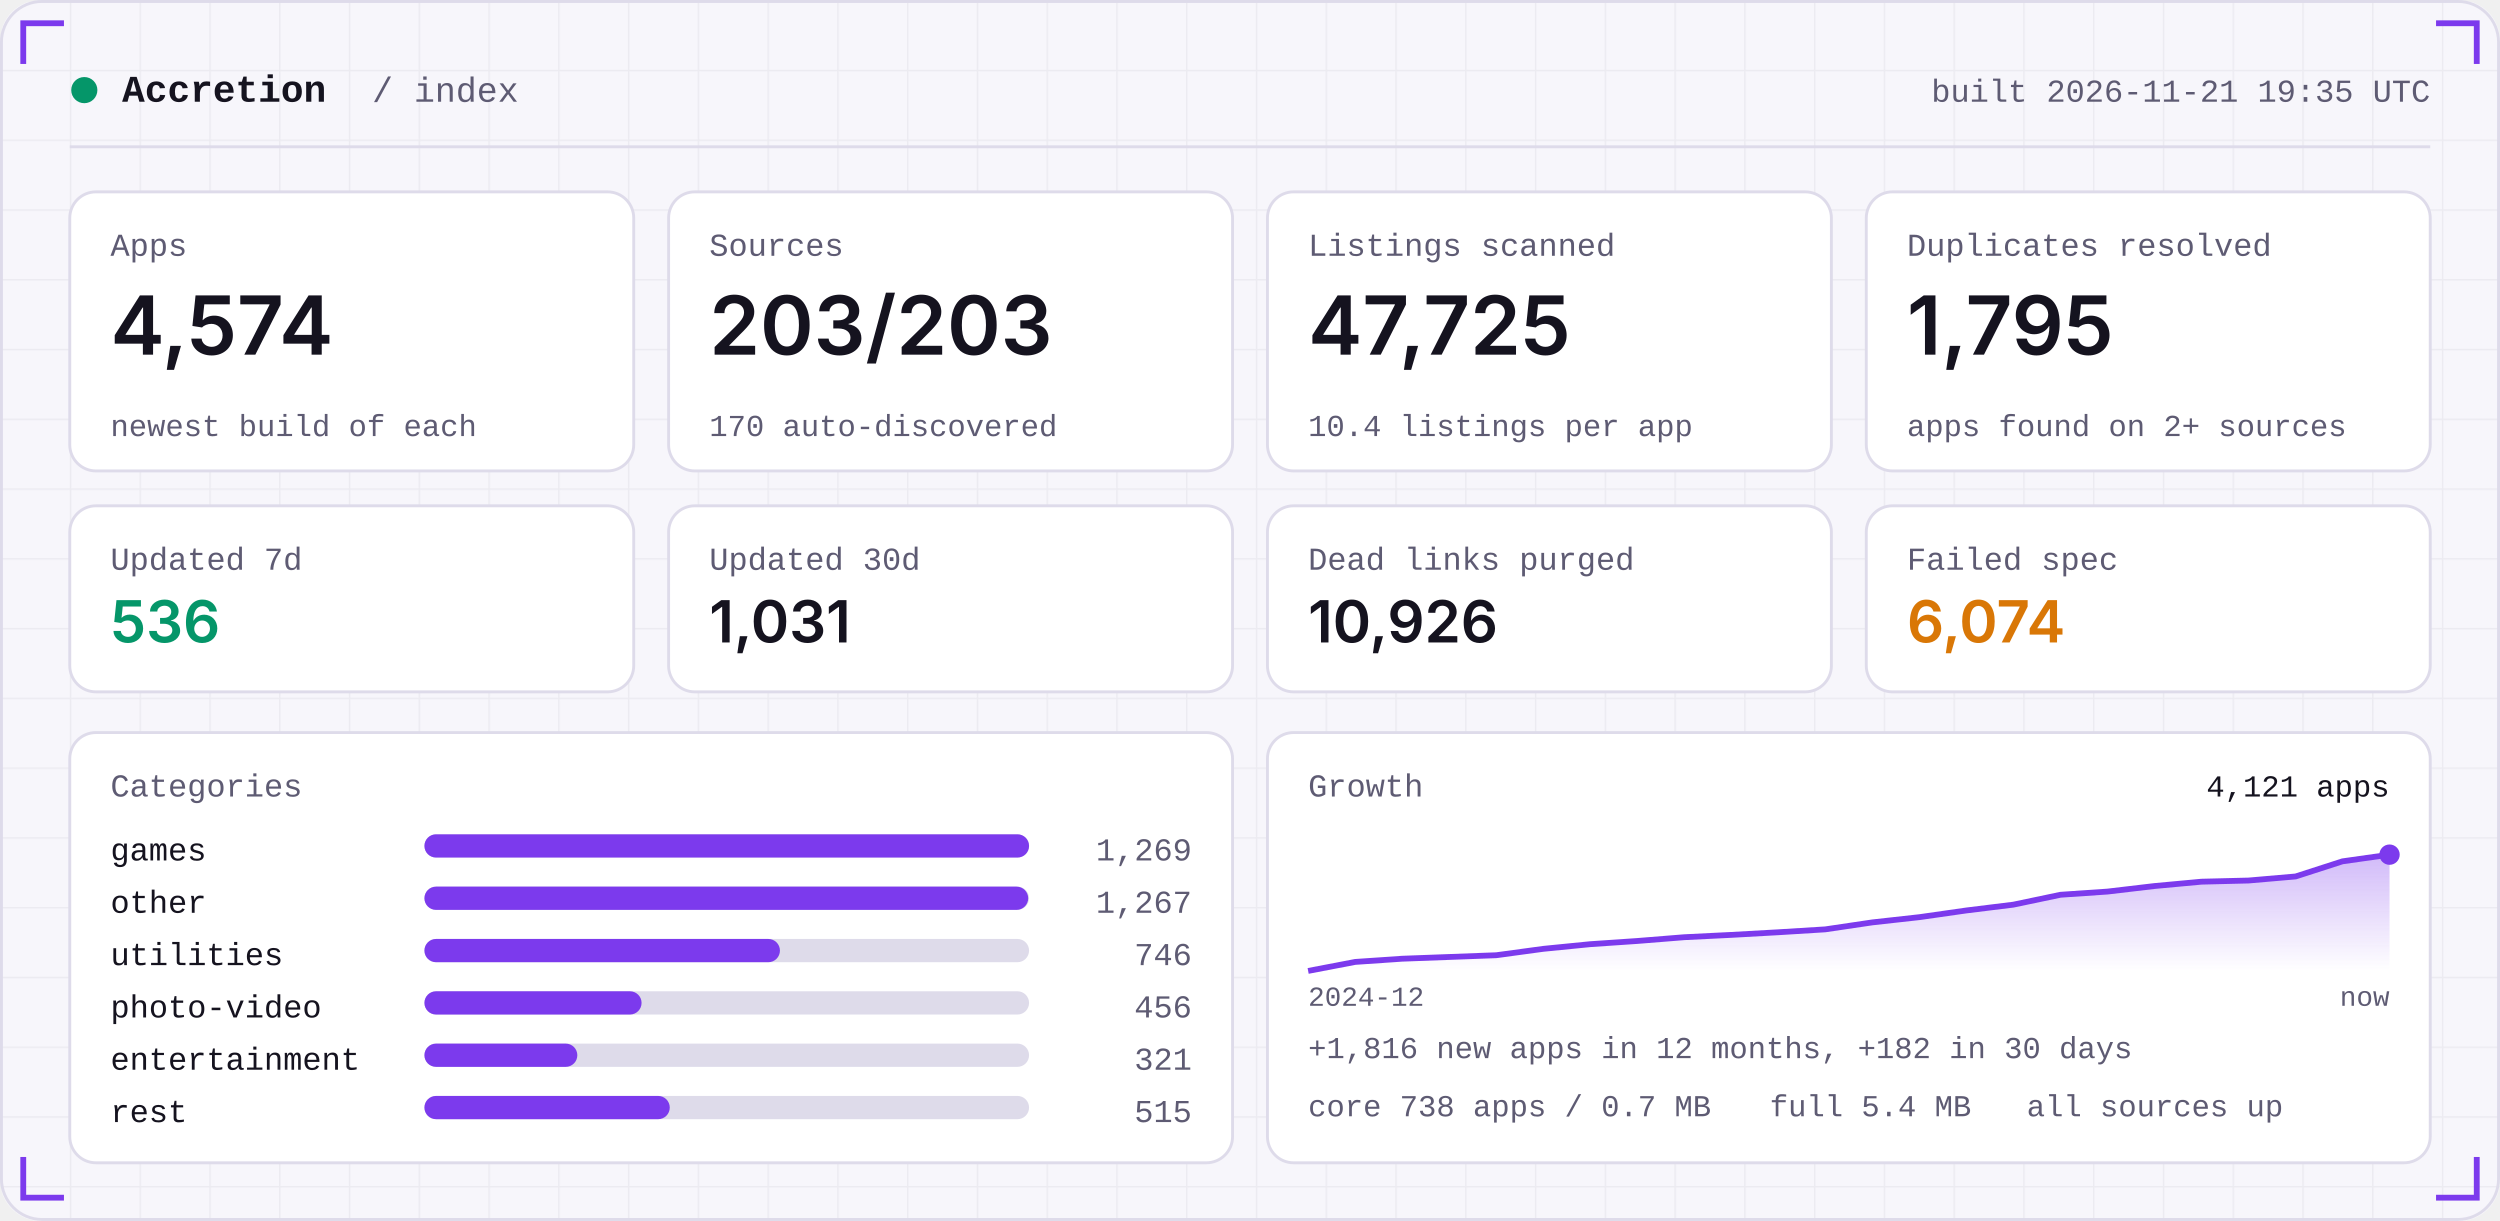
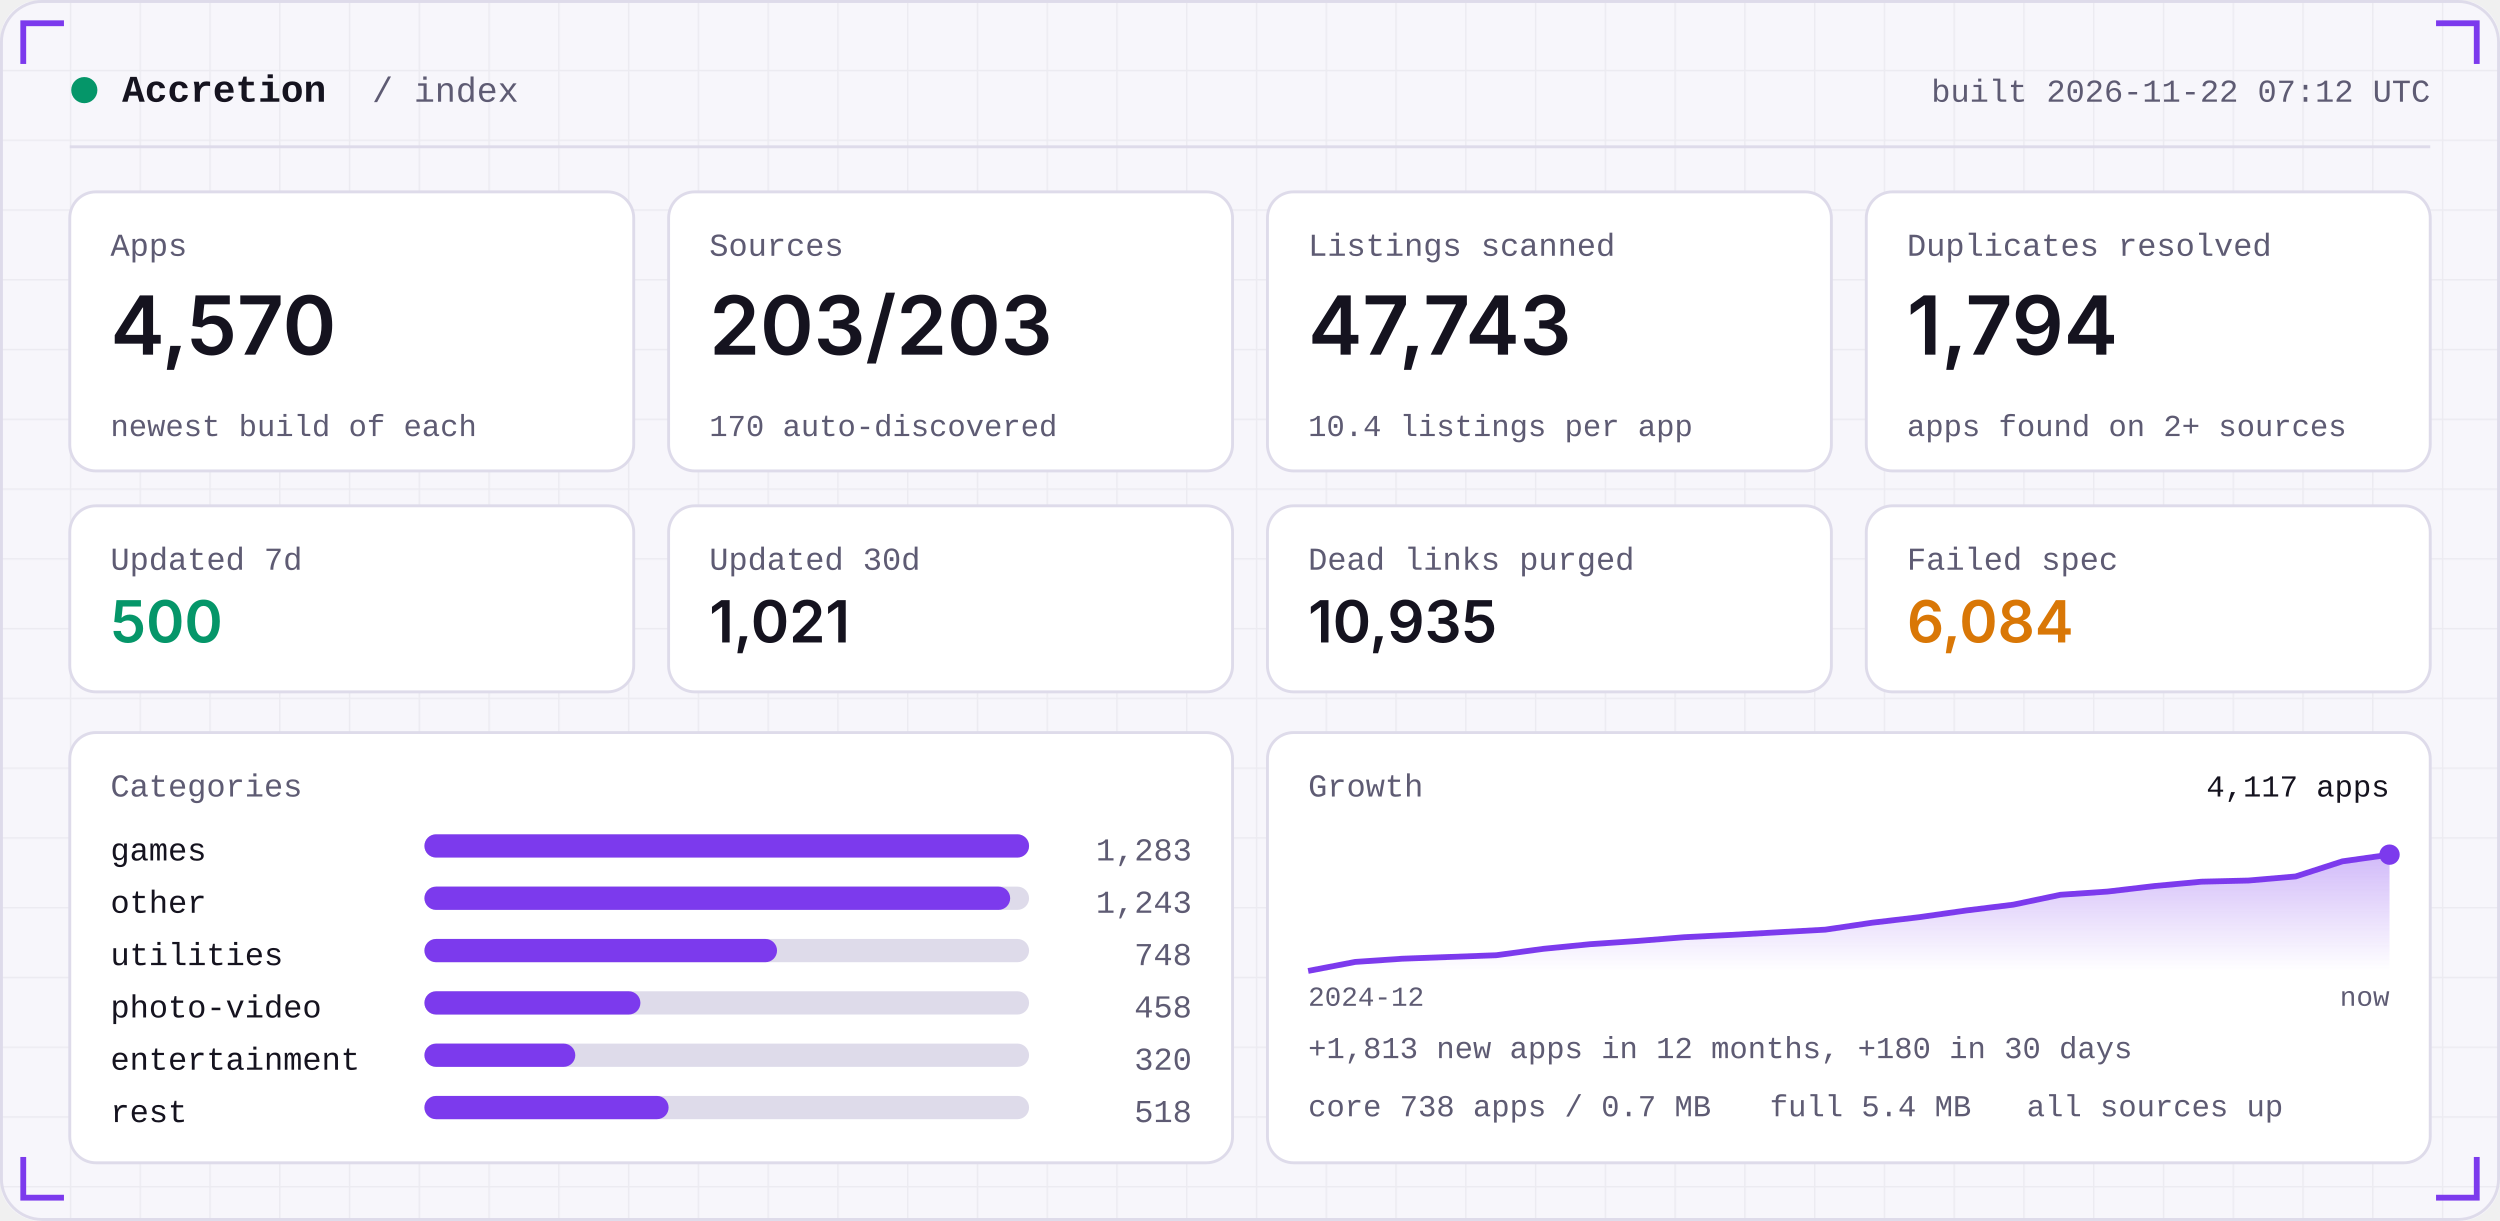
<svg xmlns="http://www.w3.org/2000/svg" width="860" height="420" viewBox="0 0 860 420" role="img">
  <defs>
    <linearGradient id="area" x1="0" x2="0" y1="0" y2="1">
      <stop offset="0" stop-color="#7C3AED" stop-opacity="0.35" />
      <stop offset="1" stop-color="#7C3AED" stop-opacity="0" />
    </linearGradient>
    <pattern id="grid" width="24" height="24" patternUnits="userSpaceOnUse">
      <path d="M24 0H0V24" fill="none" stroke="#181430" stroke-opacity="0.05" />
    </pattern>
  </defs>
  <rect width="860" height="420" rx="14" fill="#F7F6FB" />
  <rect width="860" height="420" rx="14" fill="url(#grid)" />
  <rect x="0.5" y="0.5" width="859" height="419" rx="14" fill="none" stroke="#DEDBEA" />
  <path d="M8 22 V8 H22" stroke="#7C3AED" stroke-width="2" fill="none" />
  <path d="M852 22 V8 H838" stroke="#7C3AED" stroke-width="2" fill="none" />
  <path d="M8 398 V412 H22" stroke="#7C3AED" stroke-width="2" fill="none" />
  <path d="M852 398 V412 H838" stroke="#7C3AED" stroke-width="2" fill="none" />
  <circle cx="29" cy="31" r="4.5" fill="#059669" />
  <text x="42" y="35" font-family="ui-monospace,SFMono-Regular,Menlo,Consolas,'Liberation Mono',monospace" font-size="13" font-weight="600" fill="#15131F" text-anchor="start" letter-spacing="0">Accretion</text>
  <text x="128" y="35" font-family="ui-monospace,SFMono-Regular,Menlo,Consolas,'Liberation Mono',monospace" font-size="12" font-weight="400" fill="#5E5B73" text-anchor="start" letter-spacing="0">/ index</text>
-   <text x="836" y="35" font-family="ui-monospace,SFMono-Regular,Menlo,Consolas,'Liberation Mono',monospace" font-size="11" font-weight="400" fill="#5E5B73" text-anchor="end" letter-spacing="0">built 2026-11-21 19:35 UTC</text>
+   <text x="836" y="35" font-family="ui-monospace,SFMono-Regular,Menlo,Consolas,'Liberation Mono',monospace" font-size="11" font-weight="400" fill="#5E5B73" text-anchor="end" letter-spacing="0">built 2026-11-22 07:12 UTC</text>
  <rect x="24" y="50" width="812" height="1" fill="#DEDBEA" />
  <rect x="24.0" y="66" width="194.0" height="96" rx="9" fill="#FFFFFF" stroke="#DEDBEA" />
  <text x="38.0" y="88" font-family="ui-monospace,SFMono-Regular,Menlo,Consolas,'Liberation Mono',monospace" font-size="11" font-weight="400" fill="#5E5B73" text-anchor="start" letter-spacing="0">Apps</text>
-   <text x="38.0" y="122" font-family="-apple-system,BlinkMacSystemFont,'Segoe UI',Inter,Helvetica,Arial,sans-serif" font-size="28" font-weight="600" fill="#15131F" text-anchor="start" letter-spacing="0">4,574</text>
+   <text x="38.0" y="122" font-family="-apple-system,BlinkMacSystemFont,'Segoe UI',Inter,Helvetica,Arial,sans-serif" font-size="28" font-weight="600" fill="#15131F" text-anchor="start" letter-spacing="0">4,570</text>
  <text x="38.0" y="150" font-family="ui-monospace,SFMono-Regular,Menlo,Consolas,'Liberation Mono',monospace" font-size="10.5" font-weight="400" fill="#5E5B73" text-anchor="start" letter-spacing="0">newest build of each</text>
  <rect x="230.0" y="66" width="194.0" height="96" rx="9" fill="#FFFFFF" stroke="#DEDBEA" />
  <text x="244.0" y="88" font-family="ui-monospace,SFMono-Regular,Menlo,Consolas,'Liberation Mono',monospace" font-size="11" font-weight="400" fill="#5E5B73" text-anchor="start" letter-spacing="0">Sources</text>
  <text x="244.0" y="122" font-family="-apple-system,BlinkMacSystemFont,'Segoe UI',Inter,Helvetica,Arial,sans-serif" font-size="28" font-weight="600" fill="#15131F" text-anchor="start" letter-spacing="0">203/203</text>
  <text x="244.0" y="150" font-family="ui-monospace,SFMono-Regular,Menlo,Consolas,'Liberation Mono',monospace" font-size="10.5" font-weight="400" fill="#5E5B73" text-anchor="start" letter-spacing="0">170 auto-discovered</text>
  <rect x="436.0" y="66" width="194.0" height="96" rx="9" fill="#FFFFFF" stroke="#DEDBEA" />
  <text x="450.0" y="88" font-family="ui-monospace,SFMono-Regular,Menlo,Consolas,'Liberation Mono',monospace" font-size="11" font-weight="400" fill="#5E5B73" text-anchor="start" letter-spacing="0">Listings scanned</text>
-   <text x="450.0" y="122" font-family="-apple-system,BlinkMacSystemFont,'Segoe UI',Inter,Helvetica,Arial,sans-serif" font-size="28" font-weight="600" fill="#15131F" text-anchor="start" letter-spacing="0">47,725</text>
+   <text x="450.0" y="122" font-family="-apple-system,BlinkMacSystemFont,'Segoe UI',Inter,Helvetica,Arial,sans-serif" font-size="28" font-weight="600" fill="#15131F" text-anchor="start" letter-spacing="0">47,743</text>
  <text x="450.0" y="150" font-family="ui-monospace,SFMono-Regular,Menlo,Consolas,'Liberation Mono',monospace" font-size="10.5" font-weight="400" fill="#5E5B73" text-anchor="start" letter-spacing="0">10.4 listings per app</text>
  <rect x="642.0" y="66" width="194.0" height="96" rx="9" fill="#FFFFFF" stroke="#DEDBEA" />
  <text x="656.0" y="88" font-family="ui-monospace,SFMono-Regular,Menlo,Consolas,'Liberation Mono',monospace" font-size="11" font-weight="400" fill="#5E5B73" text-anchor="start" letter-spacing="0">Duplicates resolved</text>
-   <text x="656.0" y="122" font-family="-apple-system,BlinkMacSystemFont,'Segoe UI',Inter,Helvetica,Arial,sans-serif" font-size="28" font-weight="600" fill="#15131F" text-anchor="start" letter-spacing="0">1,795</text>
+   <text x="656.0" y="122" font-family="-apple-system,BlinkMacSystemFont,'Segoe UI',Inter,Helvetica,Arial,sans-serif" font-size="28" font-weight="600" fill="#15131F" text-anchor="start" letter-spacing="0">1,794</text>
  <text x="656.0" y="150" font-family="ui-monospace,SFMono-Regular,Menlo,Consolas,'Liberation Mono',monospace" font-size="10.5" font-weight="400" fill="#5E5B73" text-anchor="start" letter-spacing="0">apps found on 2+ sources</text>
  <rect x="24.0" y="174" width="194.0" height="64" rx="9" fill="#FFFFFF" stroke="#DEDBEA" />
  <text x="38.0" y="196" font-family="ui-monospace,SFMono-Regular,Menlo,Consolas,'Liberation Mono',monospace" font-size="11" font-weight="400" fill="#5E5B73" text-anchor="start" letter-spacing="0">Updated 7d</text>
-   <text x="38.0" y="221" font-family="-apple-system,BlinkMacSystemFont,'Segoe UI',Inter,Helvetica,Arial,sans-serif" font-size="20" font-weight="600" fill="#059669" text-anchor="start" letter-spacing="0">536</text>
+   <text x="38.0" y="221" font-family="-apple-system,BlinkMacSystemFont,'Segoe UI',Inter,Helvetica,Arial,sans-serif" font-size="20" font-weight="600" fill="#059669" text-anchor="start" letter-spacing="0">500</text>
  <rect x="230.0" y="174" width="194.0" height="64" rx="9" fill="#FFFFFF" stroke="#DEDBEA" />
  <text x="244.0" y="196" font-family="ui-monospace,SFMono-Regular,Menlo,Consolas,'Liberation Mono',monospace" font-size="11" font-weight="400" fill="#5E5B73" text-anchor="start" letter-spacing="0">Updated 30d</text>
-   <text x="244.0" y="221" font-family="-apple-system,BlinkMacSystemFont,'Segoe UI',Inter,Helvetica,Arial,sans-serif" font-size="20" font-weight="600" fill="#15131F" text-anchor="start" letter-spacing="0">1,031</text>
+   <text x="244.0" y="221" font-family="-apple-system,BlinkMacSystemFont,'Segoe UI',Inter,Helvetica,Arial,sans-serif" font-size="20" font-weight="600" fill="#15131F" text-anchor="start" letter-spacing="0">1,021</text>
  <rect x="436.0" y="174" width="194.0" height="64" rx="9" fill="#FFFFFF" stroke="#DEDBEA" />
  <text x="450.0" y="196" font-family="ui-monospace,SFMono-Regular,Menlo,Consolas,'Liberation Mono',monospace" font-size="11" font-weight="400" fill="#5E5B73" text-anchor="start" letter-spacing="0">Dead links purged</text>
-   <text x="450.0" y="221" font-family="-apple-system,BlinkMacSystemFont,'Segoe UI',Inter,Helvetica,Arial,sans-serif" font-size="20" font-weight="600" fill="#15131F" text-anchor="start" letter-spacing="0">10,926</text>
+   <text x="450.0" y="221" font-family="-apple-system,BlinkMacSystemFont,'Segoe UI',Inter,Helvetica,Arial,sans-serif" font-size="20" font-weight="600" fill="#15131F" text-anchor="start" letter-spacing="0">10,935</text>
  <rect x="642.0" y="174" width="194.0" height="64" rx="9" fill="#FFFFFF" stroke="#DEDBEA" />
  <text x="656.0" y="196" font-family="ui-monospace,SFMono-Regular,Menlo,Consolas,'Liberation Mono',monospace" font-size="11" font-weight="400" fill="#5E5B73" text-anchor="start" letter-spacing="0">Failed spec</text>
-   <text x="656.0" y="221" font-family="-apple-system,BlinkMacSystemFont,'Segoe UI',Inter,Helvetica,Arial,sans-serif" font-size="20" font-weight="600" fill="#D97706" text-anchor="start" letter-spacing="0">6,074</text>
+   <text x="656.0" y="221" font-family="-apple-system,BlinkMacSystemFont,'Segoe UI',Inter,Helvetica,Arial,sans-serif" font-size="20" font-weight="600" fill="#D97706" text-anchor="start" letter-spacing="0">6,084</text>
  <rect x="24" y="252" width="400.0" height="148" rx="9" fill="#FFFFFF" stroke="#DEDBEA" />
  <rect x="436.0" y="252" width="400.0" height="148" rx="9" fill="#FFFFFF" stroke="#DEDBEA" />
  <text x="38" y="274" font-family="ui-monospace,SFMono-Regular,Menlo,Consolas,'Liberation Mono',monospace" font-size="11" font-weight="400" fill="#5E5B73" text-anchor="start" letter-spacing="0">Categories</text>
  <text x="38" y="296" font-family="ui-monospace,SFMono-Regular,Menlo,Consolas,'Liberation Mono',monospace" font-size="11" font-weight="400" fill="#15131F" text-anchor="start" letter-spacing="0">games</text>
  <rect x="146" y="287" width="208.0" height="8" rx="4" fill="#DEDBEA" />
  <rect x="146" y="287" width="208.0" height="8" rx="4" fill="#7C3AED" />
-   <text x="410.0" y="296" font-family="ui-monospace,SFMono-Regular,Menlo,Consolas,'Liberation Mono',monospace" font-size="11" font-weight="400" fill="#5E5B73" text-anchor="end" letter-spacing="0">1,269</text>
+   <text x="410.0" y="296" font-family="ui-monospace,SFMono-Regular,Menlo,Consolas,'Liberation Mono',monospace" font-size="11" font-weight="400" fill="#5E5B73" text-anchor="end" letter-spacing="0">1,283</text>
  <text x="38" y="314" font-family="ui-monospace,SFMono-Regular,Menlo,Consolas,'Liberation Mono',monospace" font-size="11" font-weight="400" fill="#15131F" text-anchor="start" letter-spacing="0">other</text>
  <rect x="146" y="305" width="208.0" height="8" rx="4" fill="#DEDBEA" />
-   <rect x="146" y="305" width="207.7" height="8" rx="4" fill="#7C3AED" />
-   <text x="410.0" y="314" font-family="ui-monospace,SFMono-Regular,Menlo,Consolas,'Liberation Mono',monospace" font-size="11" font-weight="400" fill="#5E5B73" text-anchor="end" letter-spacing="0">1,267</text>
+   <rect x="146" y="305" width="201.5" height="8" rx="4" fill="#7C3AED" />
+   <text x="410.0" y="314" font-family="ui-monospace,SFMono-Regular,Menlo,Consolas,'Liberation Mono',monospace" font-size="11" font-weight="400" fill="#5E5B73" text-anchor="end" letter-spacing="0">1,243</text>
  <text x="38" y="332" font-family="ui-monospace,SFMono-Regular,Menlo,Consolas,'Liberation Mono',monospace" font-size="11" font-weight="400" fill="#15131F" text-anchor="start" letter-spacing="0">utilities</text>
  <rect x="146" y="323" width="208.0" height="8" rx="4" fill="#DEDBEA" />
-   <rect x="146" y="323" width="122.3" height="8" rx="4" fill="#7C3AED" />
-   <text x="410.0" y="332" font-family="ui-monospace,SFMono-Regular,Menlo,Consolas,'Liberation Mono',monospace" font-size="11" font-weight="400" fill="#5E5B73" text-anchor="end" letter-spacing="0">746</text>
+   <rect x="146" y="323" width="121.3" height="8" rx="4" fill="#7C3AED" />
+   <text x="410.0" y="332" font-family="ui-monospace,SFMono-Regular,Menlo,Consolas,'Liberation Mono',monospace" font-size="11" font-weight="400" fill="#5E5B73" text-anchor="end" letter-spacing="0">748</text>
  <text x="38" y="350" font-family="ui-monospace,SFMono-Regular,Menlo,Consolas,'Liberation Mono',monospace" font-size="11" font-weight="400" fill="#15131F" text-anchor="start" letter-spacing="0">photo-video</text>
  <rect x="146" y="341" width="208.0" height="8" rx="4" fill="#DEDBEA" />
-   <rect x="146" y="341" width="74.7" height="8" rx="4" fill="#7C3AED" />
-   <text x="410.0" y="350" font-family="ui-monospace,SFMono-Regular,Menlo,Consolas,'Liberation Mono',monospace" font-size="11" font-weight="400" fill="#5E5B73" text-anchor="end" letter-spacing="0">456</text>
+   <rect x="146" y="341" width="74.3" height="8" rx="4" fill="#7C3AED" />
+   <text x="410.0" y="350" font-family="ui-monospace,SFMono-Regular,Menlo,Consolas,'Liberation Mono',monospace" font-size="11" font-weight="400" fill="#5E5B73" text-anchor="end" letter-spacing="0">458</text>
  <text x="38" y="368" font-family="ui-monospace,SFMono-Regular,Menlo,Consolas,'Liberation Mono',monospace" font-size="11" font-weight="400" fill="#15131F" text-anchor="start" letter-spacing="0">entertainment</text>
  <rect x="146" y="359" width="208.0" height="8" rx="4" fill="#DEDBEA" />
-   <rect x="146" y="359" width="52.6" height="8" rx="4" fill="#7C3AED" />
-   <text x="410.0" y="368" font-family="ui-monospace,SFMono-Regular,Menlo,Consolas,'Liberation Mono',monospace" font-size="11" font-weight="400" fill="#5E5B73" text-anchor="end" letter-spacing="0">321</text>
+   <rect x="146" y="359" width="51.9" height="8" rx="4" fill="#7C3AED" />
+   <text x="410.0" y="368" font-family="ui-monospace,SFMono-Regular,Menlo,Consolas,'Liberation Mono',monospace" font-size="11" font-weight="400" fill="#5E5B73" text-anchor="end" letter-spacing="0">320</text>
  <text x="38" y="386" font-family="ui-monospace,SFMono-Regular,Menlo,Consolas,'Liberation Mono',monospace" font-size="11" font-weight="400" fill="#15131F" text-anchor="start" letter-spacing="0">rest</text>
  <rect x="146" y="377" width="208.0" height="8" rx="4" fill="#DEDBEA" />
-   <rect x="146" y="377" width="84.4" height="8" rx="4" fill="#7C3AED" />
-   <text x="410.0" y="386" font-family="ui-monospace,SFMono-Regular,Menlo,Consolas,'Liberation Mono',monospace" font-size="11" font-weight="400" fill="#5E5B73" text-anchor="end" letter-spacing="0">515</text>
+   <rect x="146" y="377" width="84.0" height="8" rx="4" fill="#7C3AED" />
+   <text x="410.0" y="386" font-family="ui-monospace,SFMono-Regular,Menlo,Consolas,'Liberation Mono',monospace" font-size="11" font-weight="400" fill="#5E5B73" text-anchor="end" letter-spacing="0">518</text>
  <text x="450.0" y="274" font-family="ui-monospace,SFMono-Regular,Menlo,Consolas,'Liberation Mono',monospace" font-size="11" font-weight="400" fill="#5E5B73" text-anchor="start" letter-spacing="0">Growth</text>
-   <polygon points="450.0,334 450.0,334.0 466.2,330.9 482.3,329.8 498.5,329.2 514.7,328.6 530.9,326.4 547.0,324.8 563.2,323.7 579.4,322.4 595.6,321.6 611.7,320.7 627.9,319.7 644.1,317.3 660.3,315.5 676.4,313.2 692.6,311.2 708.8,307.8 725.0,306.7 741.1,304.8 757.3,303.3 773.5,302.9 789.7,301.5 805.8,296.3 822.0,294.0 822.0,334" fill="url(#area)" />
-   <polyline points="450.0,334.0 466.2,330.9 482.3,329.8 498.5,329.2 514.7,328.6 530.9,326.4 547.0,324.8 563.2,323.7 579.4,322.4 595.6,321.6 611.7,320.7 627.9,319.7 644.1,317.3 660.3,315.5 676.4,313.2 692.6,311.2 708.8,307.8 725.0,306.7 741.1,304.8 757.3,303.3 773.5,302.9 789.7,301.5 805.8,296.3 822.0,294.0" fill="none" stroke="#7C3AED" stroke-width="2" stroke-linejoin="round" />
+   <polygon points="450.0,334 450.0,334.0 466.2,330.9 482.3,329.8 498.5,329.2 514.7,328.6 530.9,326.4 547.0,324.8 563.2,323.7 579.4,322.4 595.6,321.6 611.7,320.7 627.9,319.8 644.1,317.4 660.3,315.5 676.4,313.2 692.6,311.2 708.8,307.8 725.0,306.7 741.1,304.8 757.3,303.3 773.5,302.9 789.7,301.5 805.8,296.3 822.0,294.0 822.0,334" fill="url(#area)" />
+   <polyline points="450.0,334.0 466.2,330.9 482.3,329.8 498.5,329.2 514.7,328.6 530.9,326.4 547.0,324.8 563.2,323.7 579.4,322.4 595.6,321.6 611.7,320.7 627.9,319.8 644.1,317.4 660.3,315.5 676.4,313.2 692.6,311.2 708.8,307.8 725.0,306.7 741.1,304.8 757.3,303.3 773.5,302.9 789.7,301.5 805.8,296.3 822.0,294.0" fill="none" stroke="#7C3AED" stroke-width="2" stroke-linejoin="round" />
  <circle cx="822.0" cy="294.0" r="3.5" fill="#7C3AED" />
-   <text x="822.0" y="274" font-family="ui-monospace,SFMono-Regular,Menlo,Consolas,'Liberation Mono',monospace" font-size="10.5" font-weight="400" fill="#15131F" text-anchor="end" letter-spacing="0">4,121 apps</text>
+   <text x="822.0" y="274" font-family="ui-monospace,SFMono-Regular,Menlo,Consolas,'Liberation Mono',monospace" font-size="10.5" font-weight="400" fill="#15131F" text-anchor="end" letter-spacing="0">4,117 apps</text>
  <text x="450.0" y="346" font-family="ui-monospace,SFMono-Regular,Menlo,Consolas,'Liberation Mono',monospace" font-size="9.5" font-weight="400" fill="#5E5B73" text-anchor="start" letter-spacing="0">2024-12</text>
  <text x="822.0" y="346" font-family="ui-monospace,SFMono-Regular,Menlo,Consolas,'Liberation Mono',monospace" font-size="9.5" font-weight="400" fill="#5E5B73" text-anchor="end" letter-spacing="0">now</text>
-   <text x="450.0" y="364" font-family="ui-monospace,SFMono-Regular,Menlo,Consolas,'Liberation Mono',monospace" font-size="10.5" font-weight="400" fill="#5E5B73" text-anchor="start" letter-spacing="0">+1,816 new apps in 12 months, +182 in 30 days</text>
+   <text x="450.0" y="364" font-family="ui-monospace,SFMono-Regular,Menlo,Consolas,'Liberation Mono',monospace" font-size="10.5" font-weight="400" fill="#5E5B73" text-anchor="start" letter-spacing="0">+1,813 new apps in 12 months, +180 in 30 days</text>
  <text x="450.0" y="384" font-family="ui-monospace,SFMono-Regular,Menlo,Consolas,'Liberation Mono',monospace" font-size="10.5" font-weight="400" fill="#5E5B73" text-anchor="start" letter-spacing="0">core 738 apps / 0.7 MB</text>
  <text x="608.8" y="384" font-family="ui-monospace,SFMono-Regular,Menlo,Consolas,'Liberation Mono',monospace" font-size="10.5" font-weight="400" fill="#5E5B73" text-anchor="start" letter-spacing="0">full 5.4 MB</text>
  <text x="697.2" y="384" font-family="ui-monospace,SFMono-Regular,Menlo,Consolas,'Liberation Mono',monospace" font-size="10.5" font-weight="400" fill="#5E5B73" text-anchor="start" letter-spacing="0">all sources up</text>
</svg>
